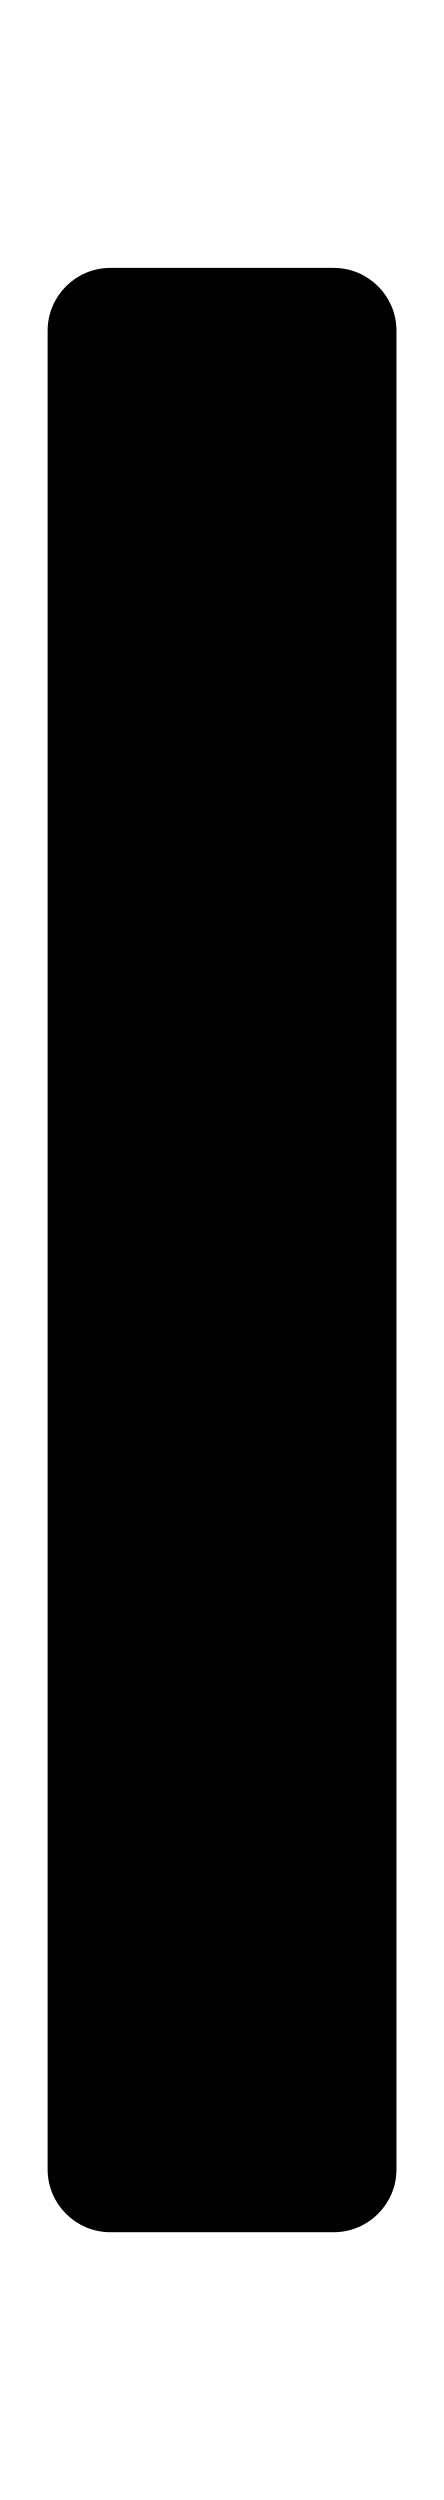
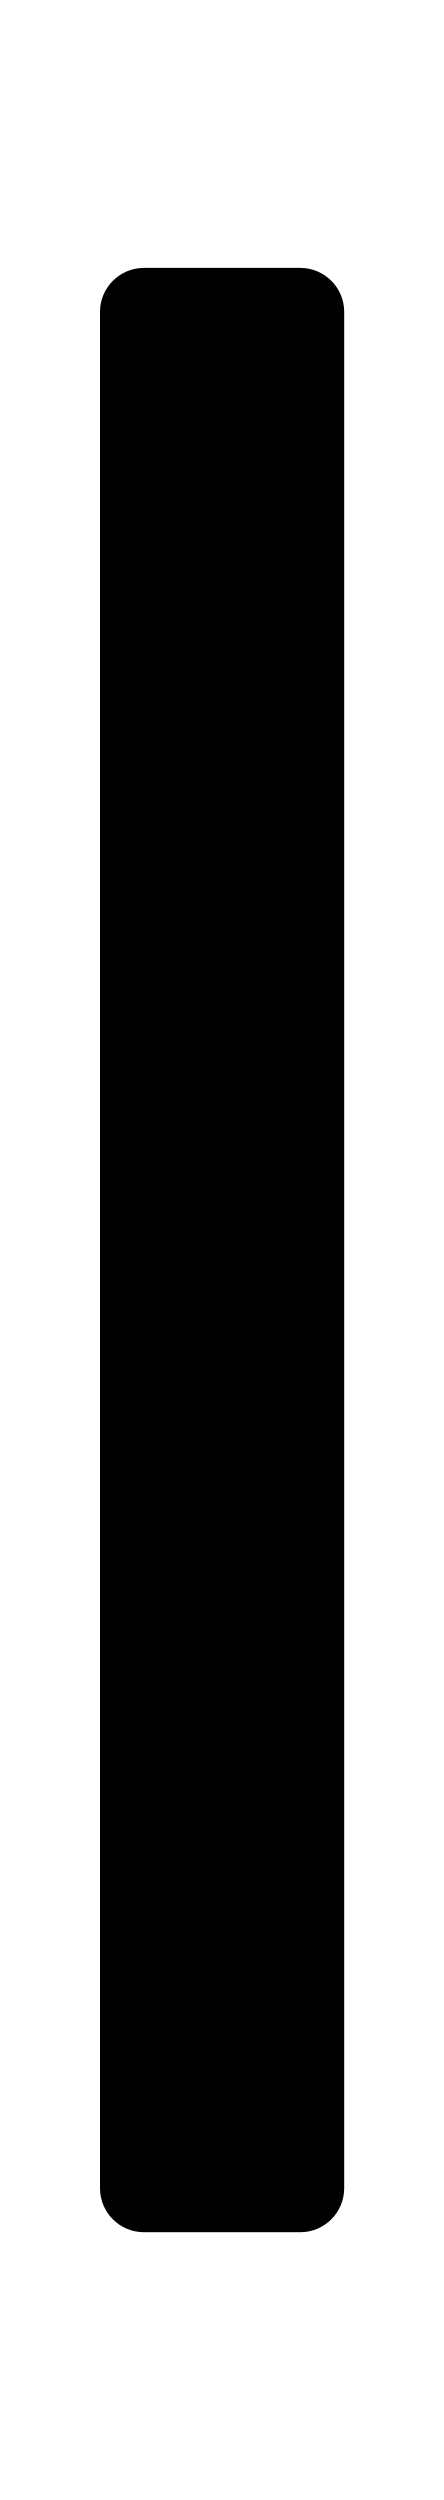
<svg xmlns="http://www.w3.org/2000/svg" viewBox="0 0 438.207 2467.384">
-   <rect x="47.0" y="264.4" width="344.3" height="1938.7" rx="62.0" ry="62.0" fill="#000000" stroke="none" />
+   <rect x="98.7" y="264.4" width="241.0" height="1938.7" rx="43.4" ry="43.4" fill="#000000" stroke="none" />
</svg>
